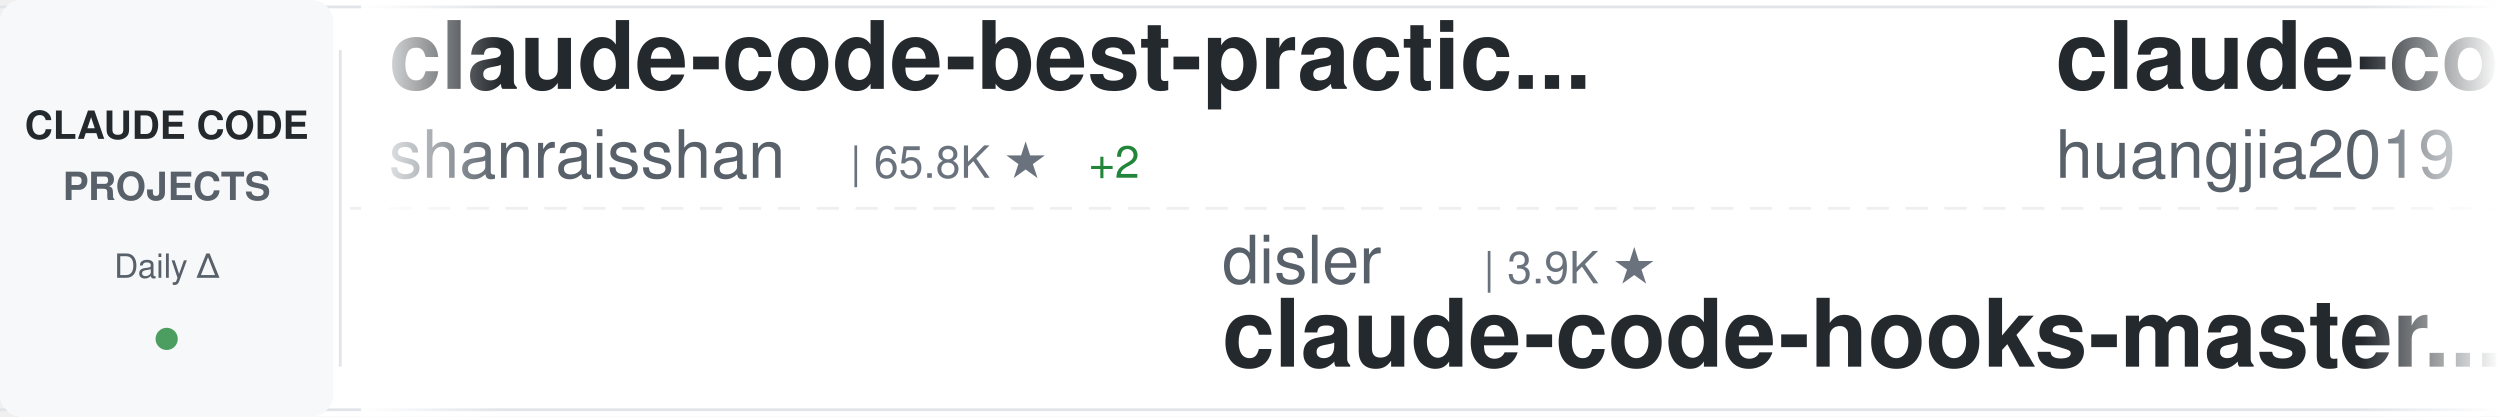
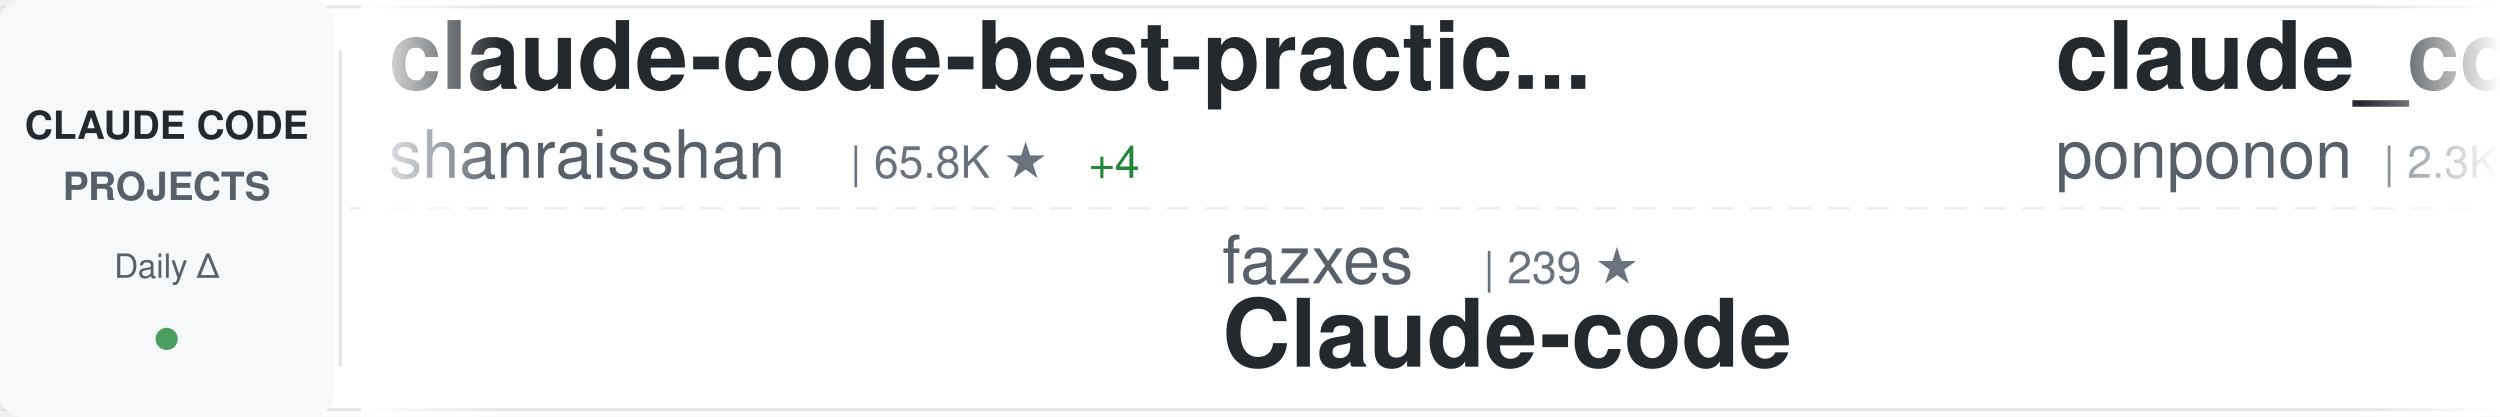
<svg xmlns="http://www.w3.org/2000/svg" width="900" height="150">
  <defs>
    <linearGradient id="awesomeLeftFade" x1="0%" y1="0%" x2="100%" y2="0%">
      <stop offset="0%" style="stop-color:#ffffff;stop-opacity:1" />
      <stop offset="100%" style="stop-color:#ffffff;stop-opacity:0" />
    </linearGradient>
    <linearGradient id="awesomeRightFade" x1="0%" y1="0%" x2="100%" y2="0%">
      <stop offset="0%" style="stop-color:#ffffff;stop-opacity:0" />
      <stop offset="100%" style="stop-color:#ffffff;stop-opacity:1" />
    </linearGradient>
  </defs>
  <rect width="900" height="150" fill="#ffffff" rx="8" />
  <rect x="0" y="2" width="900" height="1" fill="#e1e4e8" />
  <rect x="0" y="147" width="900" height="1" fill="#e1e4e8" />
  <line x1="0" y1="75" x2="900" y2="75" stroke="#e1e4e8" stroke-width="1" stroke-dasharray="8 6" opacity="0.6" />
  <rect x="0" y="0" width="120" height="150" fill="#f6f8fa" rx="8" />
  <text x="60" y="50" font-family="-apple-system, BlinkMacSystemFont, 'Segoe UI', Helvetica, Arial, sans-serif" font-size="14" font-weight="600" fill="#24292e" text-anchor="middle">CLAUDE CODE</text>
  <text x="60" y="72" font-family="-apple-system, BlinkMacSystemFont, 'Segoe UI', Helvetica, Arial, sans-serif" font-size="14" font-weight="600" fill="#586069" text-anchor="middle">PROJECTS</text>
  <text x="60" y="100" font-family="-apple-system, BlinkMacSystemFont, 'Segoe UI', Helvetica, Arial, sans-serif" font-size="12" font-weight="500" fill="#586069" text-anchor="middle">Daily Δ</text>
  <circle cx="60" cy="122" r="4" fill="#22863a" opacity="0.8" />
  <rect x="122" y="18" width="1" height="114" fill="#e1e4e8" />
  <clipPath id="awesomeTickerClip">
    <rect x="130" y="0" width="770" height="150" />
  </clipPath>
  <g clip-path="url(#awesomeTickerClip)">
    <g id="awesomeTickerItems">
      <animateTransform attributeName="transform" attributeType="XML" type="translate" from="0 0" to="-3000 0" dur="54s" repeatCount="indefinite" />
      <g transform="translate(0, 0)">
        <text x="140" y="32" font-family="-apple-system, BlinkMacSystemFont, 'Segoe UI', Helvetica, Arial, sans-serif" font-size="34" font-weight="600" fill="#24292e">claude-code-best-practic...</text>
        <text x="140" y="64" font-family="-apple-system, BlinkMacSystemFont, 'Segoe UI', Helvetica, Arial, sans-serif" font-size="24" font-weight="400" fill="#586069">shanraisshan</text>
        <text x="306" y="64" font-family="-apple-system, BlinkMacSystemFont, 'Segoe UI', Helvetica, Arial, sans-serif" font-size="16" font-weight="500" fill="#6a737d">| 65.8K ★</text>
-         <text x="392" y="64" font-family="-apple-system, BlinkMacSystemFont, 'Segoe UI', Helvetica, Arial, sans-serif" font-size="16" font-weight="500" fill="#22863a"> +2</text>
+         <text x="392" y="64" font-family="-apple-system, BlinkMacSystemFont, 'Segoe UI', Helvetica, Arial, sans-serif" font-size="16" font-weight="500" fill="#22863a"> +4</text>
      </g>
      <g transform="translate(300, 0)">
-         <text x="140" y="102" font-family="-apple-system, BlinkMacSystemFont, 'Segoe UI', Helvetica, Arial, sans-serif" font-size="24" font-weight="400" fill="#586069">disler</text>
-         <text x="234" y="102" font-family="-apple-system, BlinkMacSystemFont, 'Segoe UI', Helvetica, Arial, sans-serif" font-size="16" font-weight="500" fill="#6a737d">| 3.9K ★</text>
-         <text x="140" y="132" font-family="-apple-system, BlinkMacSystemFont, 'Segoe UI', Helvetica, Arial, sans-serif" font-size="34" font-weight="600" fill="#24292e">claude-code-hooks-master...</text>
+         <text x="140" y="102" font-family="-apple-system, BlinkMacSystemFont, 'Segoe UI', Helvetica, Arial, sans-serif" font-size="24" font-weight="400" fill="#586069">fazxes</text>
+         <text x="234" y="102" font-family="-apple-system, BlinkMacSystemFont, 'Segoe UI', Helvetica, Arial, sans-serif" font-size="16" font-weight="500" fill="#6a737d">| 239 ★</text>
+         <text x="140" y="132" font-family="-apple-system, BlinkMacSystemFont, 'Segoe UI', Helvetica, Arial, sans-serif" font-size="34" font-weight="600" fill="#24292e">Claude-code</text>
      </g>
      <g transform="translate(600, 0)">
-         <text x="140" y="32" font-family="-apple-system, BlinkMacSystemFont, 'Segoe UI', Helvetica, Arial, sans-serif" font-size="34" font-weight="600" fill="#24292e">claude-code-engineering</text>
-         <text x="140" y="64" font-family="-apple-system, BlinkMacSystemFont, 'Segoe UI', Helvetica, Arial, sans-serif" font-size="24" font-weight="400" fill="#586069">huangjia2019</text>
-         <text x="306" y="64" font-family="-apple-system, BlinkMacSystemFont, 'Segoe UI', Helvetica, Arial, sans-serif" font-size="16" font-weight="500" fill="#6a737d">| 1.1K ★</text>
+         <text x="140" y="32" font-family="-apple-system, BlinkMacSystemFont, 'Segoe UI', Helvetica, Arial, sans-serif" font-size="34" font-weight="600" fill="#24292e">claude_code_src</text>
+         <text x="140" y="64" font-family="-apple-system, BlinkMacSystemFont, 'Segoe UI', Helvetica, Arial, sans-serif" font-size="24" font-weight="400" fill="#586069">ponponon</text>
+         <text x="258" y="64" font-family="-apple-system, BlinkMacSystemFont, 'Segoe UI', Helvetica, Arial, sans-serif" font-size="16" font-weight="500" fill="#6a737d">| 2.3K ★</text>
      </g>
      <g transform="translate(900, 0)">
-         <text x="140" y="102" font-family="-apple-system, BlinkMacSystemFont, 'Segoe UI', Helvetica, Arial, sans-serif" font-size="24" font-weight="400" fill="#586069">kodu-ai</text>
-         <text x="246" y="102" font-family="-apple-system, BlinkMacSystemFont, 'Segoe UI', Helvetica, Arial, sans-serif" font-size="16" font-weight="500" fill="#6a737d">| 5.2K ★</text>
-         <text x="140" y="132" font-family="-apple-system, BlinkMacSystemFont, 'Segoe UI', Helvetica, Arial, sans-serif" font-size="34" font-weight="600" fill="#24292e">claude-coder</text>
+         <text x="140" y="102" font-family="-apple-system, BlinkMacSystemFont, 'Segoe UI', Helvetica, Arial, sans-serif" font-size="24" font-weight="400" fill="#586069">luyao618</text>
+         <text x="258" y="102" font-family="-apple-system, BlinkMacSystemFont, 'Segoe UI', Helvetica, Arial, sans-serif" font-size="16" font-weight="500" fill="#6a737d">| 1.7K ★</text>
+         <text x="140" y="132" font-family="-apple-system, BlinkMacSystemFont, 'Segoe UI', Helvetica, Arial, sans-serif" font-size="34" font-weight="600" fill="#24292e">Claude-Code-Source-Study</text>
      </g>
      <g transform="translate(1200, 0)">
-         <text x="140" y="32" font-family="-apple-system, BlinkMacSystemFont, 'Segoe UI', Helvetica, Arial, sans-serif" font-size="34" font-weight="600" fill="#24292e">Claude-code</text>
-         <text x="140" y="64" font-family="-apple-system, BlinkMacSystemFont, 'Segoe UI', Helvetica, Arial, sans-serif" font-size="24" font-weight="400" fill="#586069">zstmfhy</text>
-         <text x="246" y="64" font-family="-apple-system, BlinkMacSystemFont, 'Segoe UI', Helvetica, Arial, sans-serif" font-size="16" font-weight="500" fill="#6a737d">| 189 ★</text>
+         <text x="140" y="32" font-family="-apple-system, BlinkMacSystemFont, 'Segoe UI', Helvetica, Arial, sans-serif" font-size="34" font-weight="600" fill="#24292e">arcads-claude-code</text>
+         <text x="140" y="64" font-family="-apple-system, BlinkMacSystemFont, 'Segoe UI', Helvetica, Arial, sans-serif" font-size="24" font-weight="400" fill="#586069">krusemediallc</text>
+         <text x="318" y="64" font-family="-apple-system, BlinkMacSystemFont, 'Segoe UI', Helvetica, Arial, sans-serif" font-size="16" font-weight="500" fill="#6a737d">| 1.5K ★</text>
      </g>
      <g transform="translate(1500, 0)">
-         <text x="140" y="102" font-family="-apple-system, BlinkMacSystemFont, 'Segoe UI', Helvetica, Arial, sans-serif" font-size="24" font-weight="400" fill="#586069">andrew-kramer-inno</text>
-         <text x="378" y="102" font-family="-apple-system, BlinkMacSystemFont, 'Segoe UI', Helvetica, Arial, sans-serif" font-size="16" font-weight="500" fill="#6a737d">| 595 ★</text>
-         <text x="140" y="132" font-family="-apple-system, BlinkMacSystemFont, 'Segoe UI', Helvetica, Arial, sans-serif" font-size="34" font-weight="600" fill="#24292e">claude-code-source-build</text>
+         <text x="140" y="102" font-family="-apple-system, BlinkMacSystemFont, 'Segoe UI', Helvetica, Arial, sans-serif" font-size="24" font-weight="400" fill="#586069">ykdojo</text>
+         <text x="234" y="102" font-family="-apple-system, BlinkMacSystemFont, 'Segoe UI', Helvetica, Arial, sans-serif" font-size="16" font-weight="500" fill="#6a737d">| 10.1K ★</text>
+         <text x="140" y="132" font-family="-apple-system, BlinkMacSystemFont, 'Segoe UI', Helvetica, Arial, sans-serif" font-size="34" font-weight="600" fill="#24292e">claude-code-tips</text>
      </g>
      <g transform="translate(1800, 0)">
-         <text x="140" y="32" font-family="-apple-system, BlinkMacSystemFont, 'Segoe UI', Helvetica, Arial, sans-serif" font-size="34" font-weight="600" fill="#24292e">claude-code-rust</text>
-         <text x="140" y="64" font-family="-apple-system, BlinkMacSystemFont, 'Segoe UI', Helvetica, Arial, sans-serif" font-size="24" font-weight="400" fill="#586069">lorryjovens-hub</text>
-         <text x="342" y="64" font-family="-apple-system, BlinkMacSystemFont, 'Segoe UI', Helvetica, Arial, sans-serif" font-size="16" font-weight="500" fill="#6a737d">| 1.7K ★</text>
+         <text x="140" y="32" font-family="-apple-system, BlinkMacSystemFont, 'Segoe UI', Helvetica, Arial, sans-serif" font-size="34" font-weight="600" fill="#24292e">how-claude-code-works</text>
+         <text x="140" y="64" font-family="-apple-system, BlinkMacSystemFont, 'Segoe UI', Helvetica, Arial, sans-serif" font-size="24" font-weight="400" fill="#586069">Windy3f3f3f3f</text>
+         <text x="318" y="64" font-family="-apple-system, BlinkMacSystemFont, 'Segoe UI', Helvetica, Arial, sans-serif" font-size="16" font-weight="500" fill="#6a737d">| 3.6K ★</text>
+         <text x="395" y="64" font-family="-apple-system, BlinkMacSystemFont, 'Segoe UI', Helvetica, Arial, sans-serif" font-size="16" font-weight="500" fill="#22863a"> +3</text>
      </g>
      <g transform="translate(2100, 0)">
-         <text x="140" y="102" font-family="-apple-system, BlinkMacSystemFont, 'Segoe UI', Helvetica, Arial, sans-serif" font-size="24" font-weight="400" fill="#586069">guanshan</text>
-         <text x="258" y="102" font-family="-apple-system, BlinkMacSystemFont, 'Segoe UI', Helvetica, Arial, sans-serif" font-size="16" font-weight="500" fill="#6a737d">| 61 ★</text>
-         <text x="140" y="132" font-family="-apple-system, BlinkMacSystemFont, 'Segoe UI', Helvetica, Arial, sans-serif" font-size="34" font-weight="600" fill="#24292e">ClaudeCode</text>
+         <text x="140" y="102" font-family="-apple-system, BlinkMacSystemFont, 'Segoe UI', Helvetica, Arial, sans-serif" font-size="24" font-weight="400" fill="#586069">OrcaWhisper</text>
+         <text x="294" y="102" font-family="-apple-system, BlinkMacSystemFont, 'Segoe UI', Helvetica, Arial, sans-serif" font-size="16" font-weight="500" fill="#6a737d">| 96 ★</text>
+         <text x="140" y="132" font-family="-apple-system, BlinkMacSystemFont, 'Segoe UI', Helvetica, Arial, sans-serif" font-size="34" font-weight="600" fill="#24292e">Claude-Code</text>
      </g>
      <g transform="translate(2400, 0)">
-         <text x="140" y="32" font-family="-apple-system, BlinkMacSystemFont, 'Segoe UI', Helvetica, Arial, sans-serif" font-size="34" font-weight="600" fill="#24292e">claude-code-action</text>
-         <text x="140" y="64" font-family="-apple-system, BlinkMacSystemFont, 'Segoe UI', Helvetica, Arial, sans-serif" font-size="24" font-weight="400" fill="#586069">anthropics</text>
-         <text x="282" y="64" font-family="-apple-system, BlinkMacSystemFont, 'Segoe UI', Helvetica, Arial, sans-serif" font-size="16" font-weight="500" fill="#6a737d">| 8.9K ★</text>
-         <text x="359" y="64" font-family="-apple-system, BlinkMacSystemFont, 'Segoe UI', Helvetica, Arial, sans-serif" font-size="16" font-weight="500" fill="#22863a"> +2</text>
+         <text x="140" y="32" font-family="-apple-system, BlinkMacSystemFont, 'Segoe UI', Helvetica, Arial, sans-serif" font-size="34" font-weight="600" fill="#24292e">claude-code-router</text>
+         <text x="140" y="64" font-family="-apple-system, BlinkMacSystemFont, 'Segoe UI', Helvetica, Arial, sans-serif" font-size="24" font-weight="400" fill="#586069">musistudio</text>
+         <text x="282" y="64" font-family="-apple-system, BlinkMacSystemFont, 'Segoe UI', Helvetica, Arial, sans-serif" font-size="16" font-weight="500" fill="#6a737d">| 37.2K ★</text>
+         <text x="368" y="64" font-family="-apple-system, BlinkMacSystemFont, 'Segoe UI', Helvetica, Arial, sans-serif" font-size="16" font-weight="500" fill="#22863a"> +4</text>
      </g>
      <g transform="translate(2700, 0)">
-         <text x="140" y="102" font-family="-apple-system, BlinkMacSystemFont, 'Segoe UI', Helvetica, Arial, sans-serif" font-size="24" font-weight="400" fill="#586069">OrcaWhisper</text>
-         <text x="294" y="102" font-family="-apple-system, BlinkMacSystemFont, 'Segoe UI', Helvetica, Arial, sans-serif" font-size="16" font-weight="500" fill="#6a737d">| 96 ★</text>
-         <text x="353" y="102" font-family="-apple-system, BlinkMacSystemFont, 'Segoe UI', Helvetica, Arial, sans-serif" font-size="16" font-weight="500" fill="#22863a"> +1</text>
-         <text x="140" y="132" font-family="-apple-system, BlinkMacSystemFont, 'Segoe UI', Helvetica, Arial, sans-serif" font-size="34" font-weight="600" fill="#24292e">Claude-Code</text>
+         <text x="140" y="102" font-family="-apple-system, BlinkMacSystemFont, 'Segoe UI', Helvetica, Arial, sans-serif" font-size="24" font-weight="400" fill="#586069">Pimzino</text>
+         <text x="246" y="102" font-family="-apple-system, BlinkMacSystemFont, 'Segoe UI', Helvetica, Arial, sans-serif" font-size="16" font-weight="500" fill="#6a737d">| 3.9K ★</text>
+         <text x="140" y="132" font-family="-apple-system, BlinkMacSystemFont, 'Segoe UI', Helvetica, Arial, sans-serif" font-size="34" font-weight="600" fill="#24292e">claude-code-spec-workflo...</text>
      </g>
      <g transform="translate(3000, 0)">
        <text x="140" y="32" font-family="-apple-system, BlinkMacSystemFont, 'Segoe UI', Helvetica, Arial, sans-serif" font-size="34" font-weight="600" fill="#24292e">claude-code-best-practic...</text>
        <text x="140" y="64" font-family="-apple-system, BlinkMacSystemFont, 'Segoe UI', Helvetica, Arial, sans-serif" font-size="24" font-weight="400" fill="#586069">shanraisshan</text>
        <text x="306" y="64" font-family="-apple-system, BlinkMacSystemFont, 'Segoe UI', Helvetica, Arial, sans-serif" font-size="16" font-weight="500" fill="#6a737d">| 65.8K ★</text>
-         <text x="392" y="64" font-family="-apple-system, BlinkMacSystemFont, 'Segoe UI', Helvetica, Arial, sans-serif" font-size="16" font-weight="500" fill="#22863a"> +2</text>
+         <text x="392" y="64" font-family="-apple-system, BlinkMacSystemFont, 'Segoe UI', Helvetica, Arial, sans-serif" font-size="16" font-weight="500" fill="#22863a"> +4</text>
      </g>
      <g transform="translate(3300, 0)">
-         <text x="140" y="102" font-family="-apple-system, BlinkMacSystemFont, 'Segoe UI', Helvetica, Arial, sans-serif" font-size="24" font-weight="400" fill="#586069">disler</text>
-         <text x="234" y="102" font-family="-apple-system, BlinkMacSystemFont, 'Segoe UI', Helvetica, Arial, sans-serif" font-size="16" font-weight="500" fill="#6a737d">| 3.9K ★</text>
-         <text x="140" y="132" font-family="-apple-system, BlinkMacSystemFont, 'Segoe UI', Helvetica, Arial, sans-serif" font-size="34" font-weight="600" fill="#24292e">claude-code-hooks-master...</text>
+         <text x="140" y="102" font-family="-apple-system, BlinkMacSystemFont, 'Segoe UI', Helvetica, Arial, sans-serif" font-size="24" font-weight="400" fill="#586069">fazxes</text>
+         <text x="234" y="102" font-family="-apple-system, BlinkMacSystemFont, 'Segoe UI', Helvetica, Arial, sans-serif" font-size="16" font-weight="500" fill="#6a737d">| 239 ★</text>
+         <text x="140" y="132" font-family="-apple-system, BlinkMacSystemFont, 'Segoe UI', Helvetica, Arial, sans-serif" font-size="34" font-weight="600" fill="#24292e">Claude-code</text>
      </g>
      <g transform="translate(3600, 0)">
-         <text x="140" y="32" font-family="-apple-system, BlinkMacSystemFont, 'Segoe UI', Helvetica, Arial, sans-serif" font-size="34" font-weight="600" fill="#24292e">claude-code-engineering</text>
-         <text x="140" y="64" font-family="-apple-system, BlinkMacSystemFont, 'Segoe UI', Helvetica, Arial, sans-serif" font-size="24" font-weight="400" fill="#586069">huangjia2019</text>
-         <text x="306" y="64" font-family="-apple-system, BlinkMacSystemFont, 'Segoe UI', Helvetica, Arial, sans-serif" font-size="16" font-weight="500" fill="#6a737d">| 1.1K ★</text>
+         <text x="140" y="32" font-family="-apple-system, BlinkMacSystemFont, 'Segoe UI', Helvetica, Arial, sans-serif" font-size="34" font-weight="600" fill="#24292e">claude_code_src</text>
+         <text x="140" y="64" font-family="-apple-system, BlinkMacSystemFont, 'Segoe UI', Helvetica, Arial, sans-serif" font-size="24" font-weight="400" fill="#586069">ponponon</text>
+         <text x="258" y="64" font-family="-apple-system, BlinkMacSystemFont, 'Segoe UI', Helvetica, Arial, sans-serif" font-size="16" font-weight="500" fill="#6a737d">| 2.3K ★</text>
      </g>
      <g transform="translate(3900, 0)">
-         <text x="140" y="102" font-family="-apple-system, BlinkMacSystemFont, 'Segoe UI', Helvetica, Arial, sans-serif" font-size="24" font-weight="400" fill="#586069">kodu-ai</text>
-         <text x="246" y="102" font-family="-apple-system, BlinkMacSystemFont, 'Segoe UI', Helvetica, Arial, sans-serif" font-size="16" font-weight="500" fill="#6a737d">| 5.2K ★</text>
-         <text x="140" y="132" font-family="-apple-system, BlinkMacSystemFont, 'Segoe UI', Helvetica, Arial, sans-serif" font-size="34" font-weight="600" fill="#24292e">claude-coder</text>
+         <text x="140" y="102" font-family="-apple-system, BlinkMacSystemFont, 'Segoe UI', Helvetica, Arial, sans-serif" font-size="24" font-weight="400" fill="#586069">luyao618</text>
+         <text x="258" y="102" font-family="-apple-system, BlinkMacSystemFont, 'Segoe UI', Helvetica, Arial, sans-serif" font-size="16" font-weight="500" fill="#6a737d">| 1.7K ★</text>
+         <text x="140" y="132" font-family="-apple-system, BlinkMacSystemFont, 'Segoe UI', Helvetica, Arial, sans-serif" font-size="34" font-weight="600" fill="#24292e">Claude-Code-Source-Study</text>
      </g>
    </g>
  </g>
  <rect x="130" y="0" width="50" height="150" fill="url(#awesomeLeftFade)" />
  <rect x="850" y="0" width="50" height="150" fill="url(#awesomeRightFade)" />
</svg>
